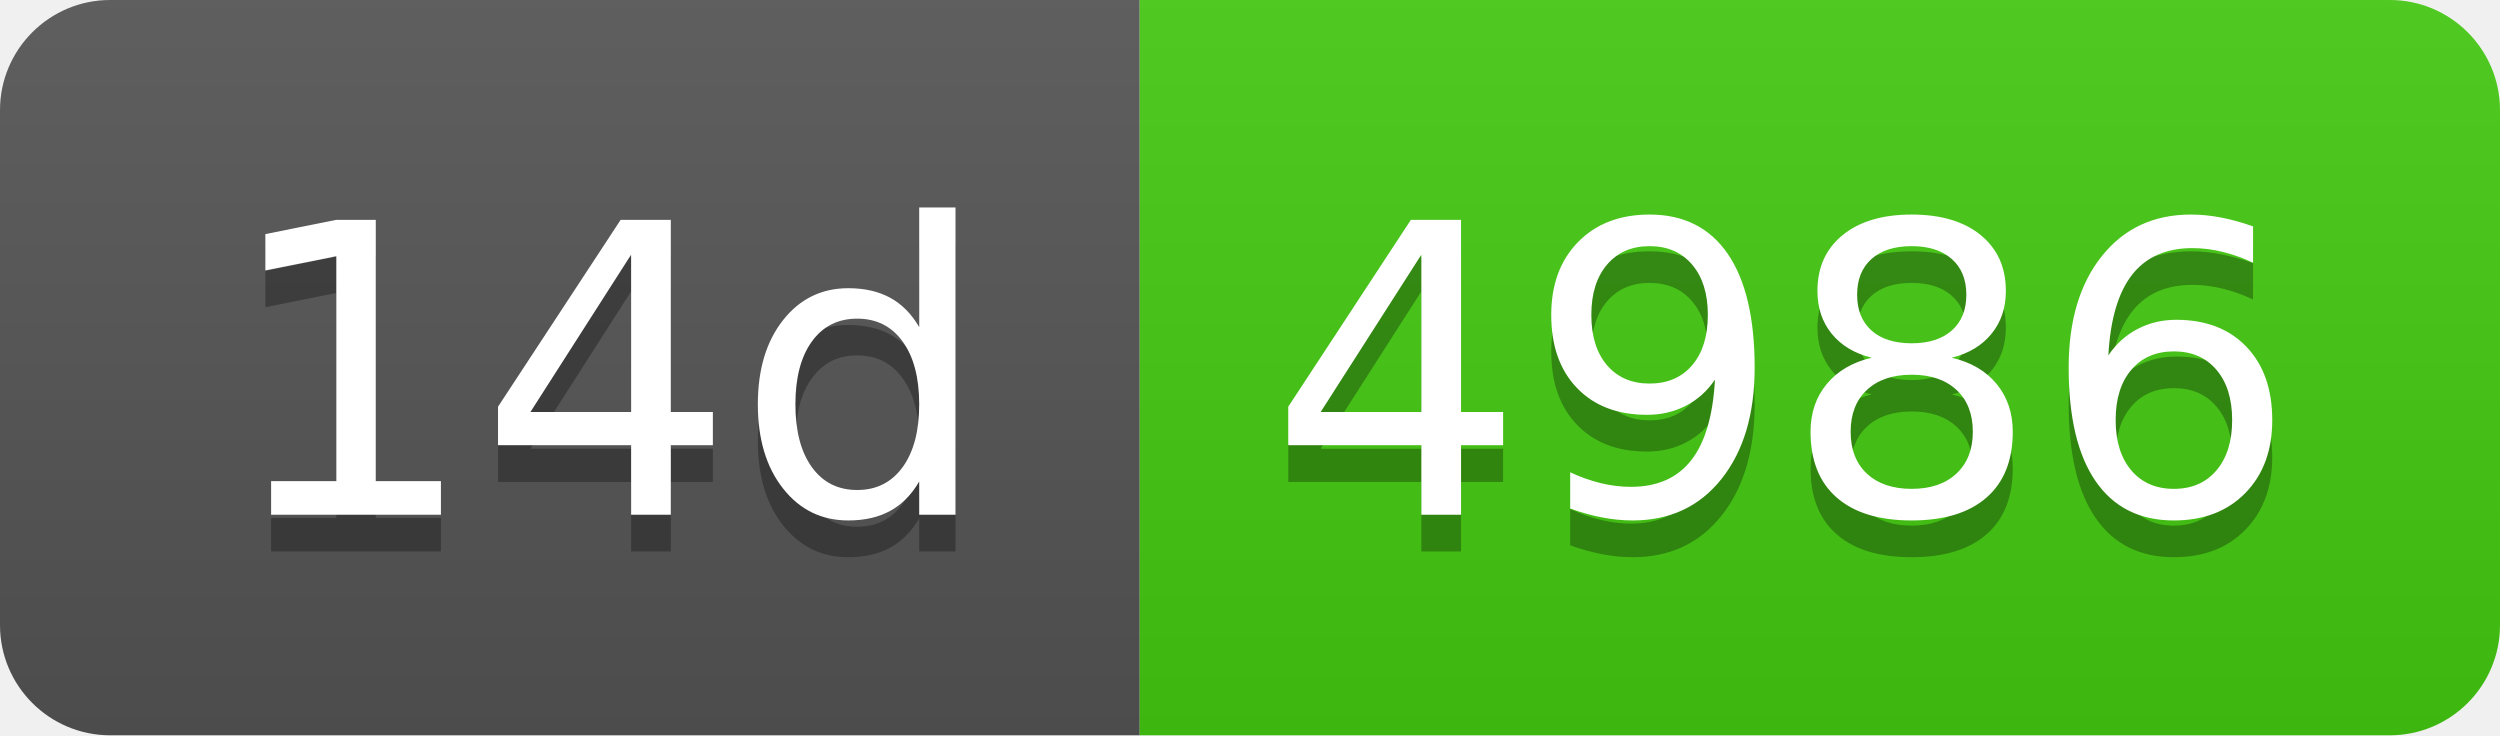
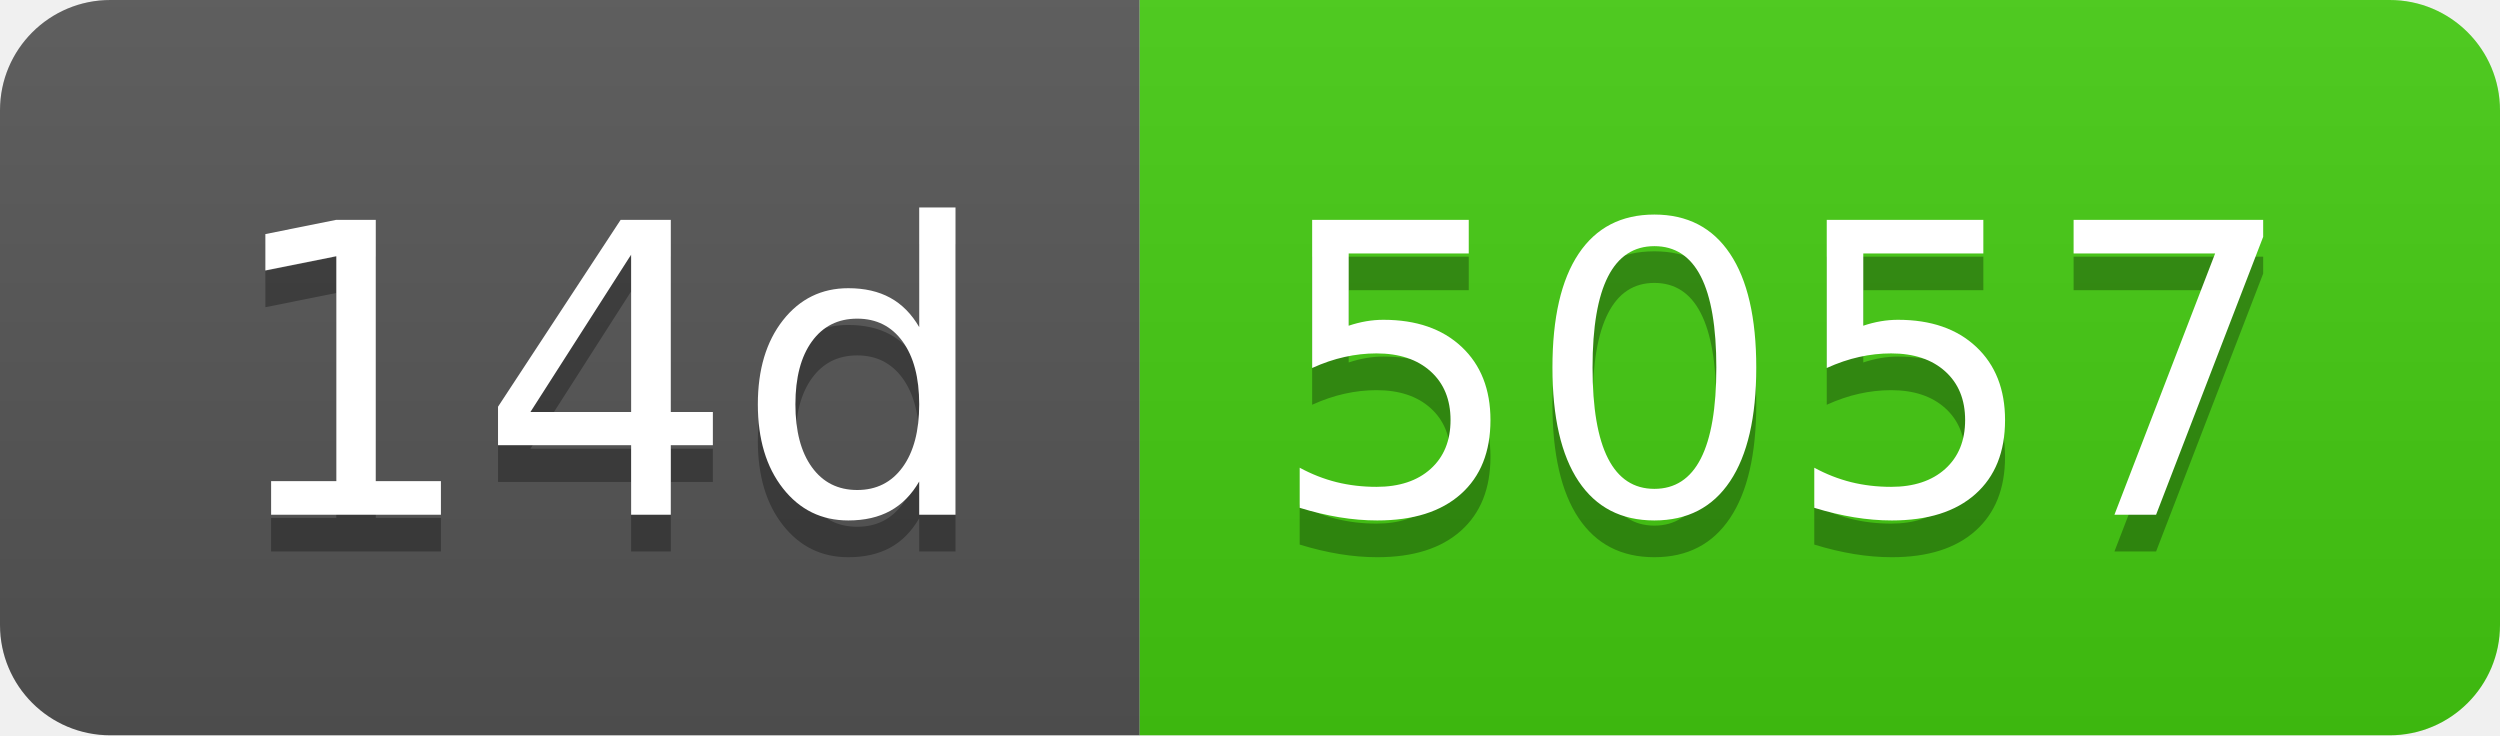
- <svg xmlns="http://www.w3.org/2000/svg" width="68" height="20" role="img" aria-label="14d: 4986">
+ <svg xmlns="http://www.w3.org/2000/svg" width="68" height="20" role="img" aria-label="14d: 5057">
  <linearGradient id="s" x2="0" y2="100%">
    <stop offset="0" stop-color="#bbb" stop-opacity=".1" />
    <stop offset="1" stop-opacity=".1" />
  </linearGradient>
  <clipPath id="r">
    <rect width="68" height="20" rx="3" fill="#fff" />
  </clipPath>
  <g clip-path="url(#r)">
    <rect width="31" height="20" fill="#555" />
    <rect x="31" width="37" height="20" fill="#4c1" />
    <rect width="68" height="20" fill="url(#s)" />
  </g>
  <g fill="#fff" text-anchor="middle" font-family="Verdana,Geneva,DejaVu Sans,sans-serif" text-rendering="geometricPrecision" font-size="110">
    <text aria-hidden="true" x="165" y="150" fill="#010101" fill-opacity=".3" transform="scale(.1)" textLength="210">14d</text>
    <text x="165" y="140" transform="scale(.1)" fill="#fff" textLength="210">14d</text>
-     <text aria-hidden="true" x="485" y="150" fill="#010101" fill-opacity=".3" transform="scale(.1)" textLength="270">4986</text>
-     <text x="485" y="140" transform="scale(.1)" fill="#fff" textLength="270">4986</text>
+     <text aria-hidden="true" x="485" y="150" fill="#010101" fill-opacity=".3" transform="scale(.1)" textLength="270">5057</text>
+     <text x="485" y="140" transform="scale(.1)" fill="#fff" textLength="270">5057</text>
  </g>
</svg>
